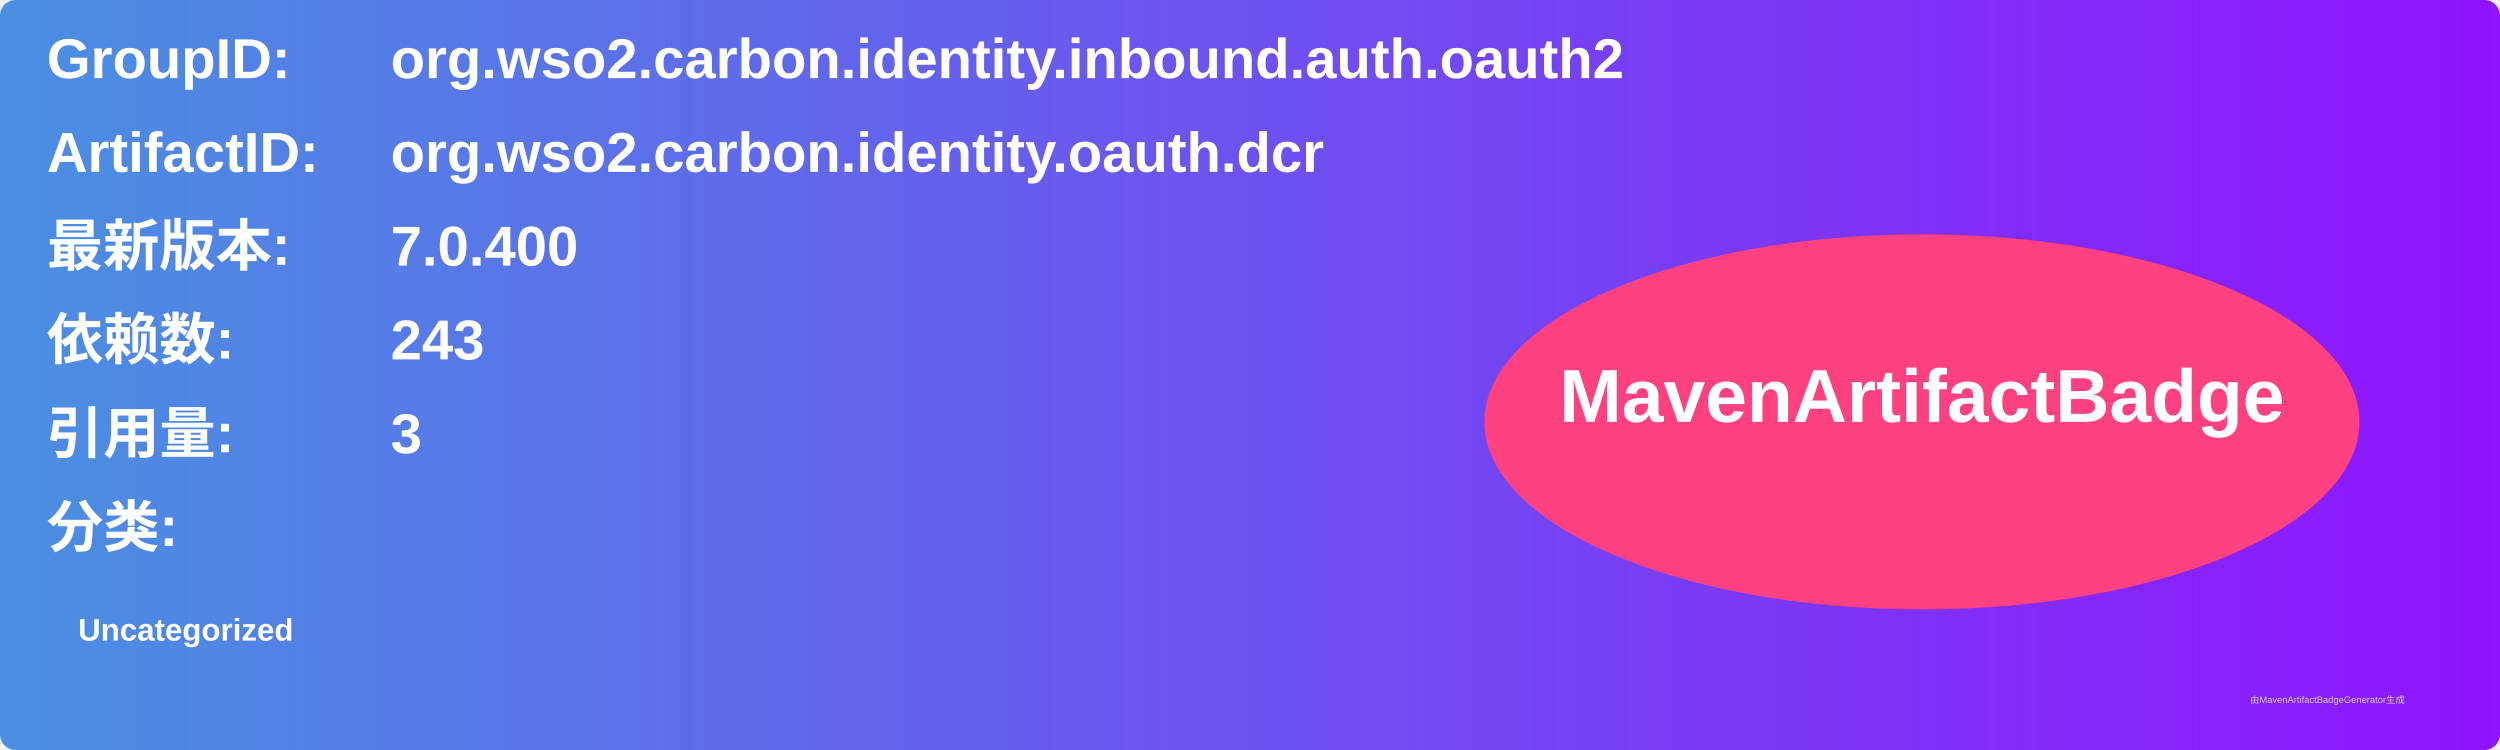
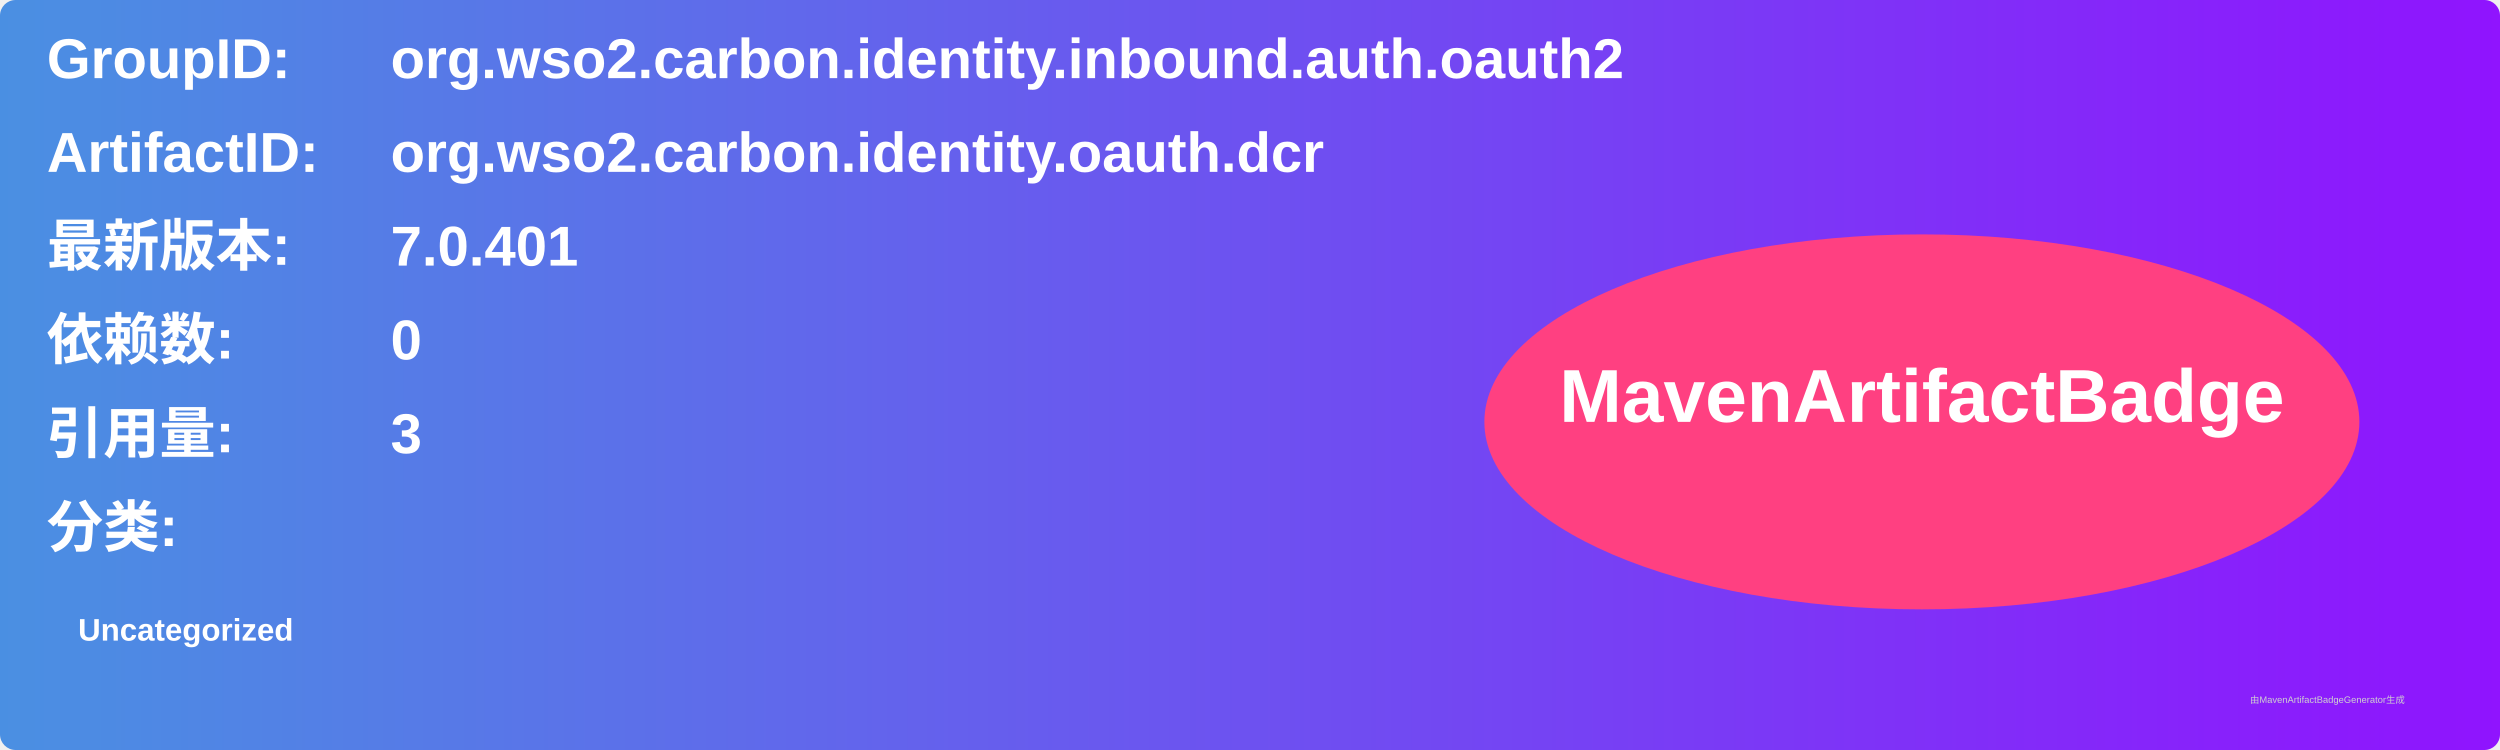
<svg xmlns="http://www.w3.org/2000/svg" width="800" height="240" viewBox="0 0 800 240">
  <linearGradient id="grad" x1="0%" y1="0%" x2="100%" y2="0%">
    <stop offset="0%" stop-color="#4a90e2" />
    <stop offset="100%" stop-color="#9013fe" />
  </linearGradient>
  <rect width="100%" height="100%" rx="5" ry="5" fill="url(#grad)" />
  <g transform="translate(15, 15)">
    <text x="0" y="10" font-family="Arial" font-size="18" fill="white" font-weight="bold" width="260">GroupID:</text>
    <text x="110" y="10" font-family="Arial" font-size="18" fill="white" font-weight="bold" width="460">org.wso2.carbon.identity.inbound.auth.oauth2</text>
    <text x="0" y="40" font-family="Arial" font-size="18" fill="white" font-weight="bold" width="260">ArtifactID:</text>
    <text x="110" y="40" font-family="Arial" font-size="18" fill="white" font-weight="bold" width="460">org.wso2.carbon.identity.oauth.dcr</text>
    <text x="0" y="70" font-family="Arial" font-size="18" fill="white" font-weight="bold">最新版本:</text>
    <text x="110" y="70" font-family="Arial" font-size="18" fill="white" font-weight="bold">
-       <tspan font-weight="bold">7.0.400</tspan>
+       <tspan font-weight="bold">7.0.401</tspan>
    </text>
    <text x="0" y="100" font-family="Arial" font-size="18" fill="white" font-weight="bold">依赖数: </text>
    <text x="110" y="100" font-family="Arial" font-size="18" fill="white">
-       <tspan font-weight="bold">243</tspan>
+       <tspan font-weight="bold">0</tspan>
    </text>
    <text x="0" y="130" font-family="Arial" font-size="18" fill="white" font-weight="bold">引用量: </text>
    <text x="110" y="130" font-family="Arial" font-size="18" fill="white">
      <tspan font-weight="bold">3</tspan>
    </text>
    <text x="0" y="160" font-family="Arial" font-size="18" fill="white" font-weight="bold">分类:</text>
    <text x="10" y="190" font-family="Arial" font-size="10" fill="white">
      <tspan font-weight="bold">Uncategorized</tspan>
    </text>
    <ellipse cx="600" cy="120" rx="140" ry="60" fill="#ff4081" />
    <text x="600" y="120" text-anchor="middle" font-family="Arial" font-size="24" fill="white" font-weight="bold">MavenArtifactBadge</text>
  </g>
  <text x="720" y="225" font-family="Arial" font-size="3" fill="#d0d0d0">由MavenArtifactBadgeGenerator生成</text>
</svg>
